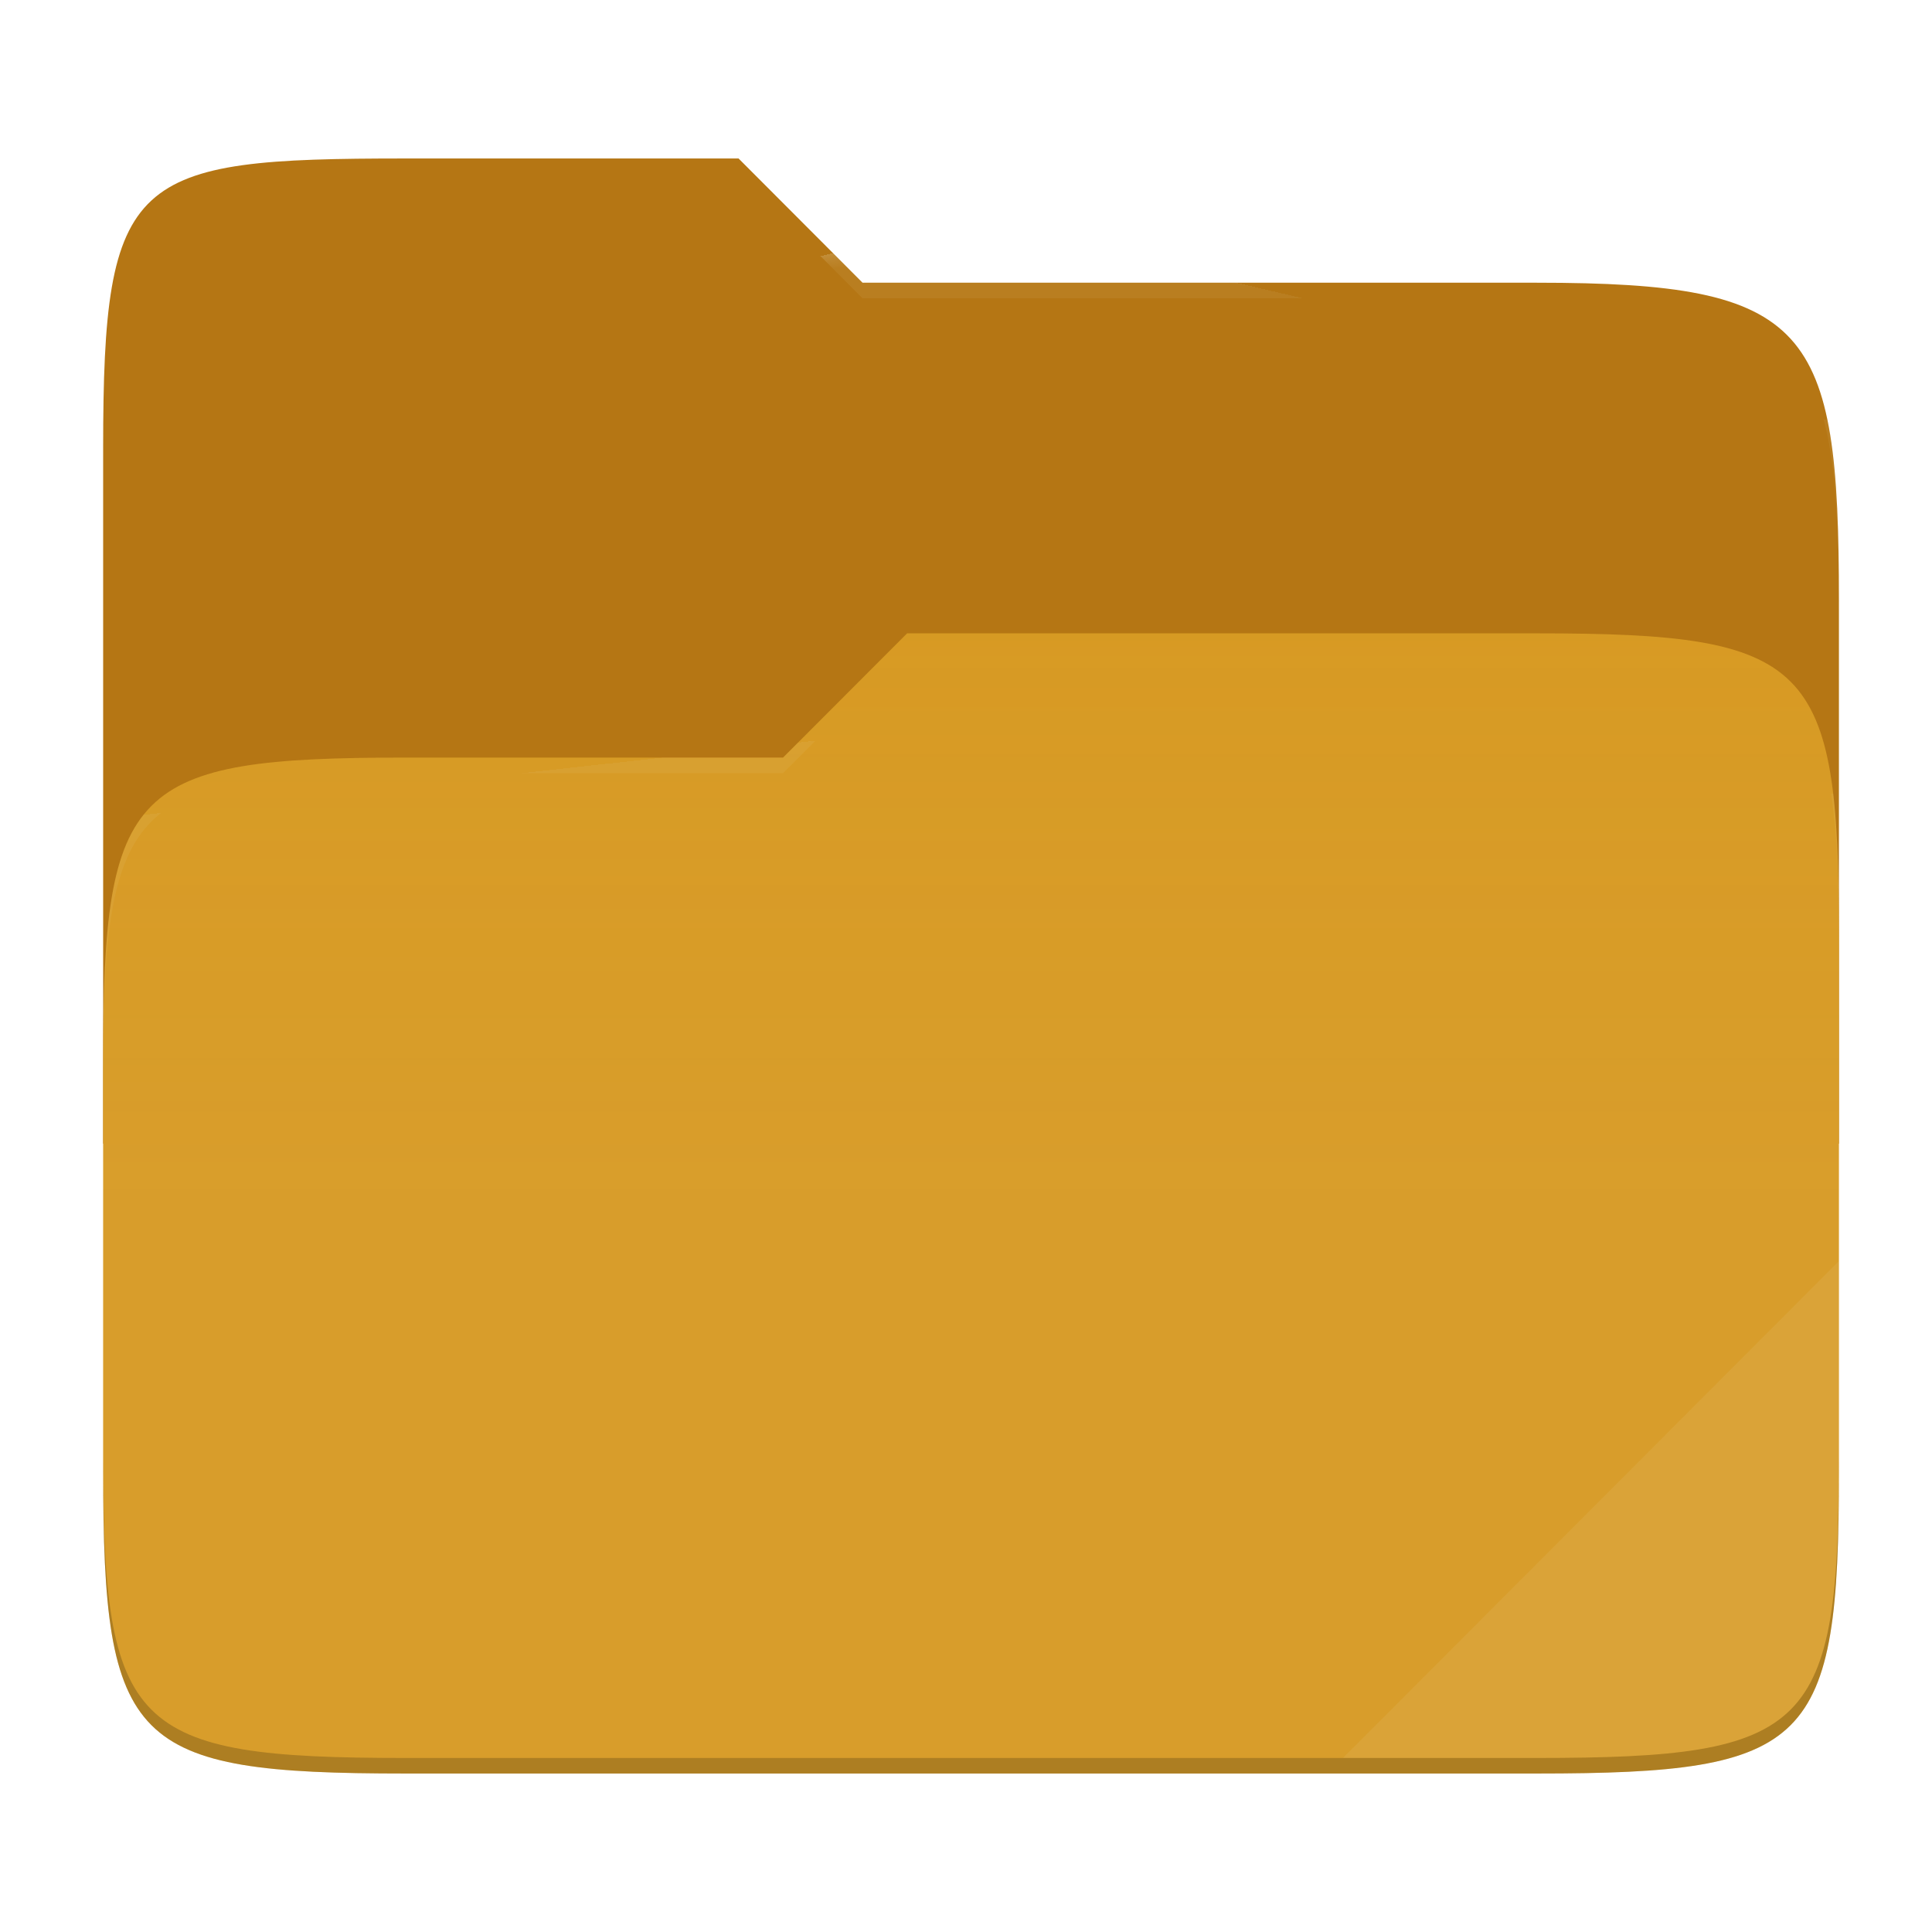
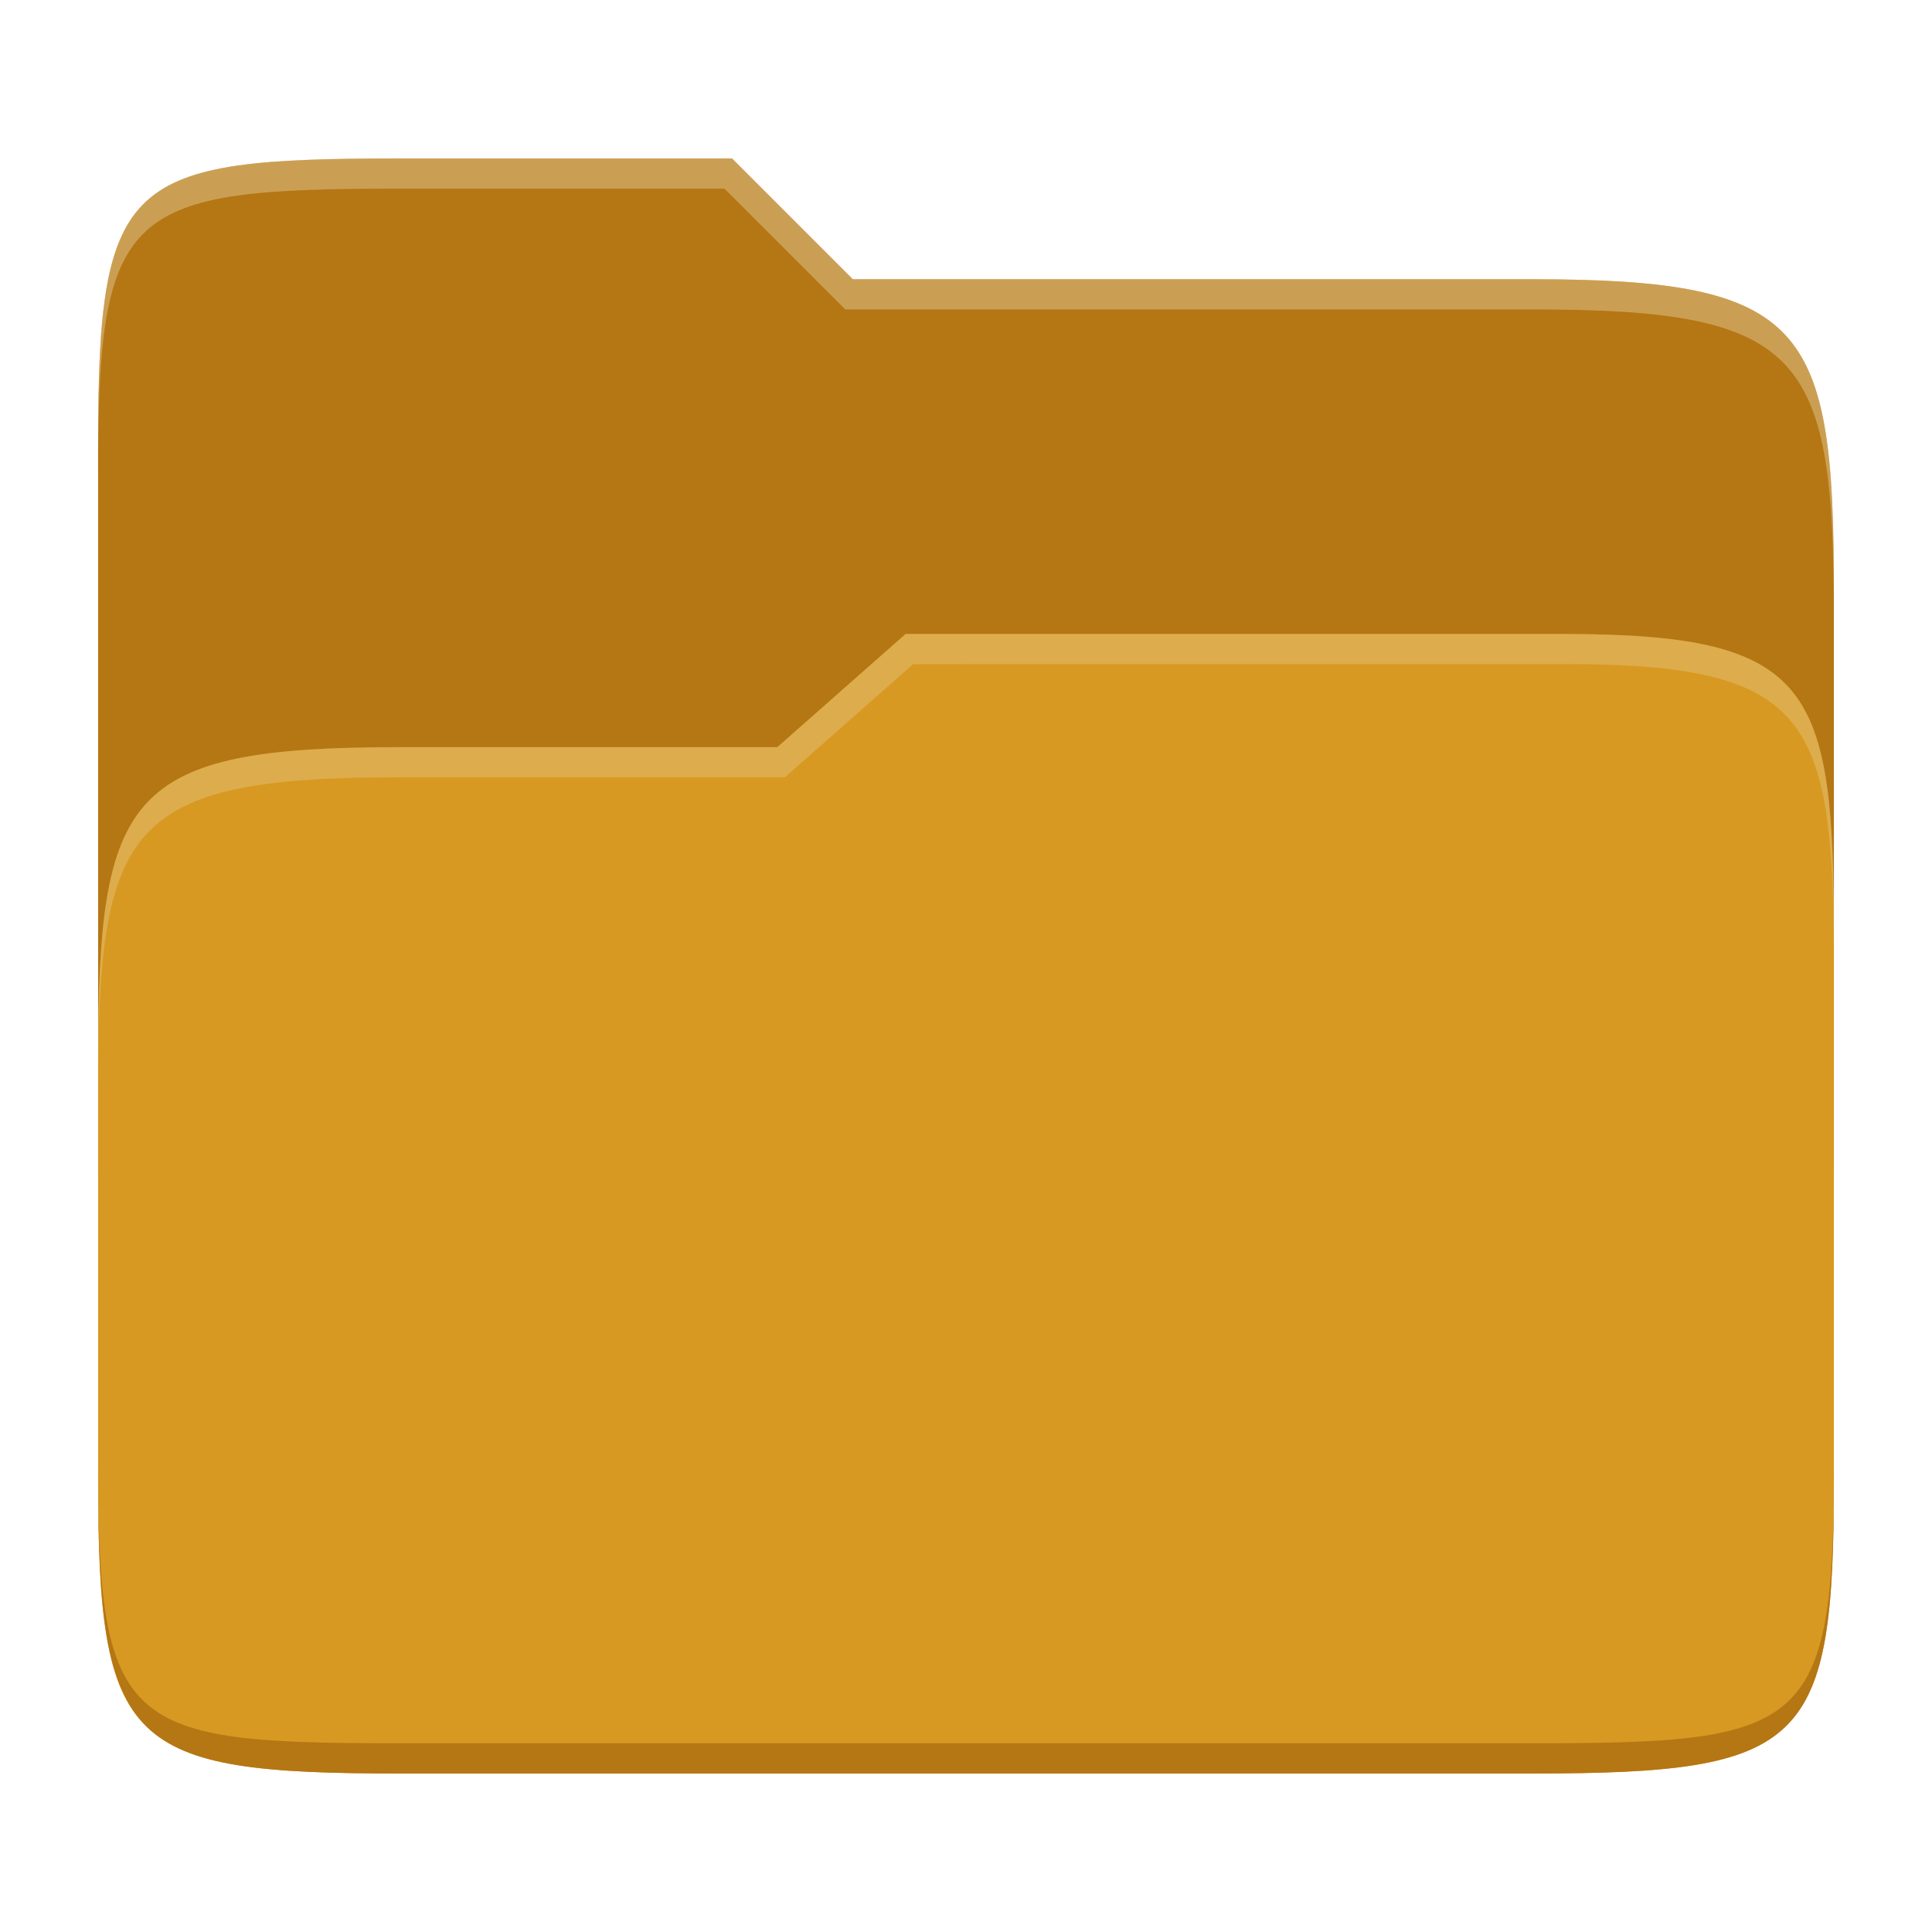
- <svg xmlns="http://www.w3.org/2000/svg" style="isolation:isolate" width="256" height="256">
-   <defs>
-     <clipPath id="a">
-       <path d="M0 0h256v256H0z" />
-     </clipPath>
-   </defs>
-   <g clip-path="url(#a)">
-     <path fill="none" d="M0 0h256v256H0z" />
-     <path fill="#b57614" d="M53.705 21c-36.315 0-40.038 2.055-40.038 38.371v92.167h230V79.563c0-36.316-3.724-42.102-40.039-42.102h-89.336L97.864 21H53.705z" />
-     <path fill="#d79921" d="M53.705 100.384c-36.317 0-40.038 3.73-40.038 40.045v54.524c0 36.316 3.721 40.047 40.038 40.047h149.923c36.317 0 40.039-3.731 40.039-40.047v-70.984c0-36.316-3.722-40.047-40.039-40.047h-83.431l-16.438 16.462H53.705z" />
-     <linearGradient id="b" x2="0" y1=".5" y2="-.5" gradientTransform="matrix(230 0 0 151.078 13.667 83.922)" gradientUnits="userSpaceOnUse">
-       <stop offset="0%" stop-color="#ebdbb2" stop-opacity=".07" />
-       <stop offset="67.282%" stop-color="#ebdbb2" stop-opacity="0" />
-     </linearGradient>
-     <path fill="url(#b)" d="M53.705 100.384c-36.317 0-40.038 3.73-40.038 40.045v54.524c0 36.316 3.721 40.047 40.038 40.047h149.923c36.317 0 40.039-3.731 40.039-40.047v-70.984c0-36.316-3.722-40.047-40.039-40.047h-83.431l-16.438 16.462H53.705z" />
-     <g opacity=".4">
-       <radialGradient id="c" cx=".5" cy=".5" r=".272" fx=".5" fy=".136" gradientTransform="matrix(230 0 0 60.62 13.667 21)" gradientUnits="userSpaceOnUse">
-         <stop offset="0%" stop-color="#ebdbb2" />
-         <stop offset="100%" stop-color="#ebdbb2" stop-opacity=".204" />
-       </radialGradient>
-       <path fill="url(#c)" d="M53.705 21c-36.315 0-40.038 2.055-40.038 38.371v2.059c0-36.316 3.723-38.373 40.038-38.373h44.159l16.428 16.461h89.336c36.315 0 40.039 5.786 40.039 42.102v-2.057c0-36.316-3.724-42.102-40.039-42.102h-89.336L97.864 21H53.705z" />
-     </g>
-     <g opacity=".4">
-       <radialGradient id="d" cx=".5" cy=".5" r=".272" fx=".482" fy=".211" gradientTransform="matrix(230 0 0 58.565 13.667 83.922)" gradientUnits="userSpaceOnUse">
-         <stop offset="0%" stop-color="#ebdbb2" />
-         <stop offset="100%" stop-color="#ebdbb2" stop-opacity=".204" />
-       </radialGradient>
-       <path fill="url(#d)" d="M120.197 83.922l-16.438 16.462H53.705c-36.315 0-40.038 3.728-40.038 40.043v2.06c0-36.316 3.723-40.046 40.038-40.046h50.054l16.438-16.46h83.431c36.315 0 40.039 3.727 40.039 40.043v-2.057c0-36.316-3.724-40.045-40.039-40.045h-83.431z" />
-     </g>
-     <path fill="#ebdbb2" opacity=".1" d="M243.667 167.096l-65.715 65.845h25.676c36.315 0 40.039-3.727 40.039-40.043v-25.802z" />
-     <path opacity=".2" d="M13.667 192.898v2.057c0 36.316 3.723 40.045 40.038 40.045h149.923c36.315 0 40.039-3.729 40.039-40.045v-2.057c0 36.316-3.724 40.043-40.039 40.043H53.705c-36.315 0-40.038-3.727-40.038-40.043z" />
-   </g>
+ <svg xmlns="http://www.w3.org/2000/svg" width="256" height="256" version="1.1">
+   <path d="m53.047 21c-36.322 0-40.047 2.481-40.047 37.772v96.653h230v-77.055c0-35.291-3.678-41.37-40-41.37h-90l-16-16z" fill="#b57614" />
+   <path d="m53 99c-36.338 0-39.996 6.144-39.996 41.397v55.653c0 35.313 3.686 38.951 40.002 38.951h149.99c36.316 0 40-3.639 40-38.951v-71.621c0-33.574-2.687-40.428-36-40.428h-87l-17 15z" fill="#d79921" />
+   <path d="m243 193.99c0 35.291-3.653 37.006-39.974 37.006h-150.02c-36.319 0-40.005-1.715-40.005-37v2c0 35.641 4 39 40.005 39h150.02c36.399 0 39.974-3.727 39.974-38.998z" fill="#b57614" />
+   <path d="m120 84-17 15h-50c-36.156 0-39.996 5.917-39.996 41.433v4.141c0-35.295 3.684-41.574 39.996-41.574h51l17-15 86.001-0.011c33.136-0.004 35.999 7.05 35.999 40.591v-4.141c0-33.541-2.649-40.44-36-40.44z" fill="#ebdbb2" opacity=".3" />
+   <path d="m97 21-43.953 1e-6c-36.322 0-40.052 2.451-40.052 37.744v3.91c0-35.291 3.682-37.655 40.005-37.655h43l16 16h91c36.322 0 40 5.989 40 41.281v-3.907c0-35.291-3.678-41.373-40-41.373h-90z" fill="#ebdbb2" opacity=".4" />
</svg>
